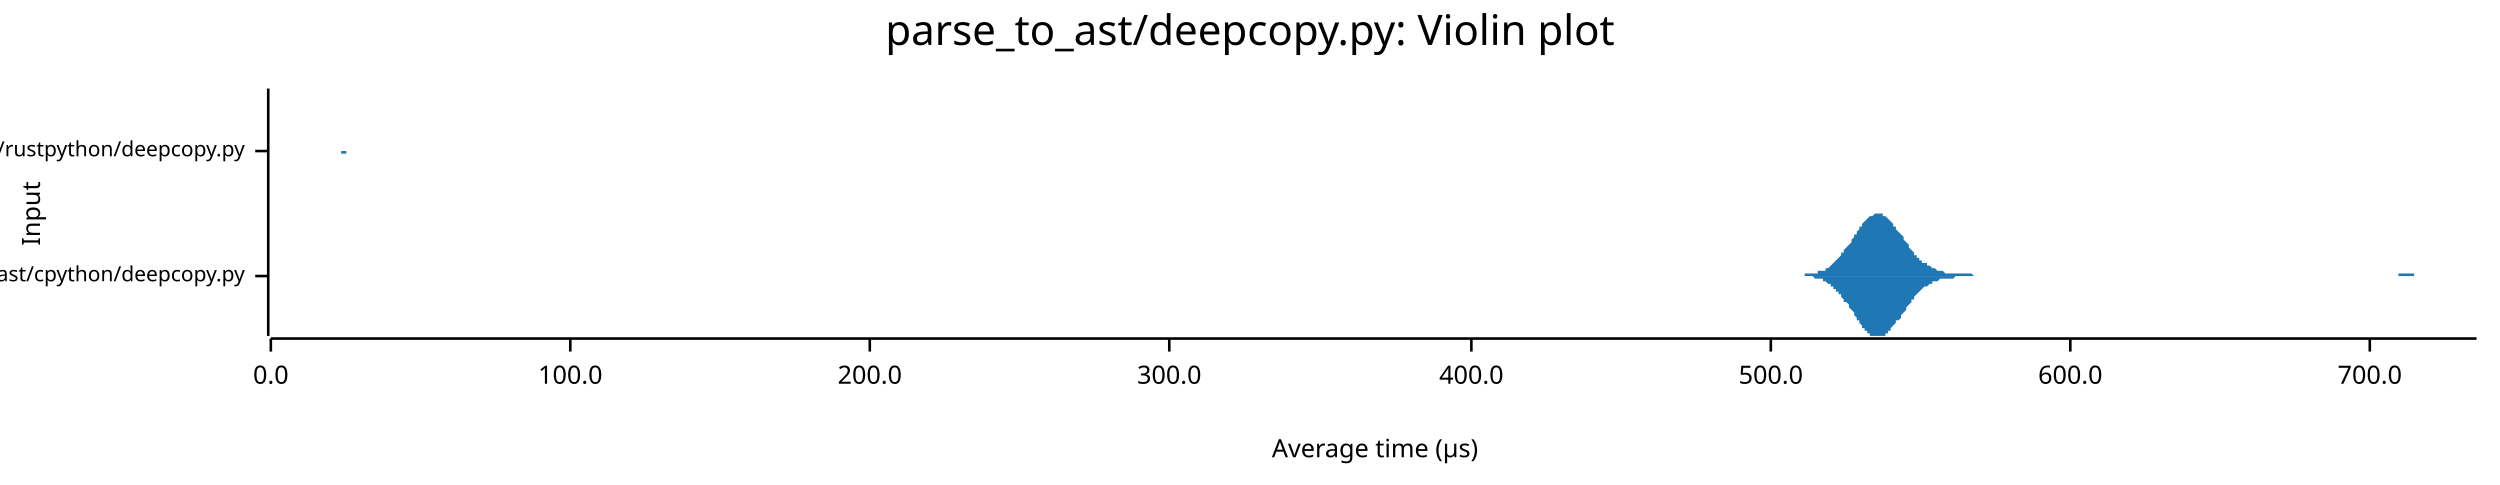
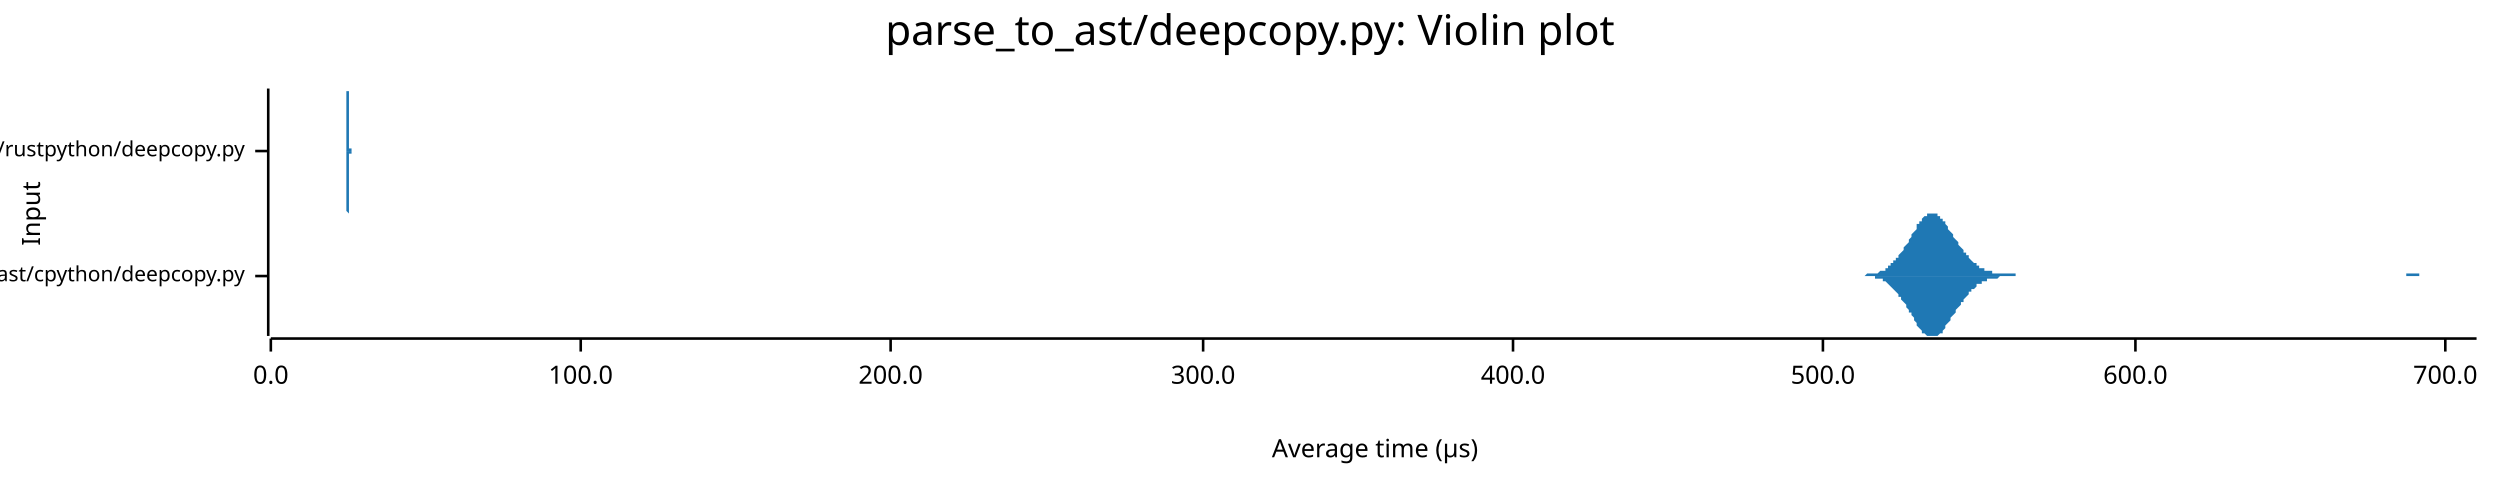
<svg xmlns="http://www.w3.org/2000/svg" width="960" height="186" viewBox="0 0 960 186">
  <text x="480" y="5" dy="0.76em" text-anchor="middle" font-family="sans-serif" font-size="16.129" opacity="1" fill="#000000">
parse_to_ast/deepcopy.py: Violin plot
</text>
  <text x="8" y="82" dy="0.76em" text-anchor="middle" font-family="sans-serif" font-size="9.677" opacity="1" fill="#000000" transform="rotate(270, 8, 82)">
Input
</text>
  <text x="528" y="178" dy="-0.5ex" text-anchor="middle" font-family="sans-serif" font-size="9.677" opacity="1" fill="#000000">
Average time (µs)
</text>
  <polyline fill="none" opacity="1" stroke="#000000" stroke-width="1" points="103,34 103,129 " />
  <text x="94" y="106" dy="0.5ex" text-anchor="end" font-family="sans-serif" font-size="8.065" opacity="1" fill="#000000">
parse_to_ast/cpython/deepcopy.py
</text>
  <polyline fill="none" opacity="1" stroke="#000000" stroke-width="1" points="98,106 103,106 " />
  <text x="94" y="58" dy="0.5ex" text-anchor="end" font-family="sans-serif" font-size="8.065" opacity="1" fill="#000000">
parse_to_ast/rustpython/deepcopy.py
</text>
  <polyline fill="none" opacity="1" stroke="#000000" stroke-width="1" points="98,58 103,58 " />
  <polyline fill="none" opacity="1" stroke="#000000" stroke-width="1" points="104,130 951,130 " />
  <text x="104" y="140" dy="0.76em" text-anchor="middle" font-family="sans-serif" font-size="9.677" opacity="1" fill="#000000">
0.0
</text>
  <polyline fill="none" opacity="1" stroke="#000000" stroke-width="1" points="104,130 104,135 " />
-   <text x="219" y="140" dy="0.76em" text-anchor="middle" font-family="sans-serif" font-size="9.677" opacity="1" fill="#000000">
+   <text x="223" y="140" dy="0.76em" text-anchor="middle" font-family="sans-serif" font-size="9.677" opacity="1" fill="#000000">
100.0
</text>
-   <polyline fill="none" opacity="1" stroke="#000000" stroke-width="1" points="219,130 219,135 " />
-   <text x="334" y="140" dy="0.76em" text-anchor="middle" font-family="sans-serif" font-size="9.677" opacity="1" fill="#000000">
+   <polyline fill="none" opacity="1" stroke="#000000" stroke-width="1" points="223,130 223,135 " />
+   <text x="342" y="140" dy="0.76em" text-anchor="middle" font-family="sans-serif" font-size="9.677" opacity="1" fill="#000000">
200.0
</text>
-   <polyline fill="none" opacity="1" stroke="#000000" stroke-width="1" points="334,130 334,135 " />
-   <text x="449" y="140" dy="0.76em" text-anchor="middle" font-family="sans-serif" font-size="9.677" opacity="1" fill="#000000">
+   <polyline fill="none" opacity="1" stroke="#000000" stroke-width="1" points="342,130 342,135 " />
+   <text x="462" y="140" dy="0.76em" text-anchor="middle" font-family="sans-serif" font-size="9.677" opacity="1" fill="#000000">
300.0
</text>
-   <polyline fill="none" opacity="1" stroke="#000000" stroke-width="1" points="449,130 449,135 " />
-   <text x="565" y="140" dy="0.76em" text-anchor="middle" font-family="sans-serif" font-size="9.677" opacity="1" fill="#000000">
+   <polyline fill="none" opacity="1" stroke="#000000" stroke-width="1" points="462,130 462,135 " />
+   <text x="581" y="140" dy="0.76em" text-anchor="middle" font-family="sans-serif" font-size="9.677" opacity="1" fill="#000000">
400.0
</text>
-   <polyline fill="none" opacity="1" stroke="#000000" stroke-width="1" points="565,130 565,135 " />
-   <text x="680" y="140" dy="0.76em" text-anchor="middle" font-family="sans-serif" font-size="9.677" opacity="1" fill="#000000">
+   <polyline fill="none" opacity="1" stroke="#000000" stroke-width="1" points="581,130 581,135 " />
+   <text x="700" y="140" dy="0.76em" text-anchor="middle" font-family="sans-serif" font-size="9.677" opacity="1" fill="#000000">
500.0
</text>
-   <polyline fill="none" opacity="1" stroke="#000000" stroke-width="1" points="680,130 680,135 " />
-   <text x="795" y="140" dy="0.76em" text-anchor="middle" font-family="sans-serif" font-size="9.677" opacity="1" fill="#000000">
+   <polyline fill="none" opacity="1" stroke="#000000" stroke-width="1" points="700,130 700,135 " />
+   <text x="820" y="140" dy="0.76em" text-anchor="middle" font-family="sans-serif" font-size="9.677" opacity="1" fill="#000000">
600.0
</text>
-   <polyline fill="none" opacity="1" stroke="#000000" stroke-width="1" points="795,130 795,135 " />
-   <text x="910" y="140" dy="0.76em" text-anchor="middle" font-family="sans-serif" font-size="9.677" opacity="1" fill="#000000">
+   <polyline fill="none" opacity="1" stroke="#000000" stroke-width="1" points="820,130 820,135 " />
+   <text x="939" y="140" dy="0.76em" text-anchor="middle" font-family="sans-serif" font-size="9.677" opacity="1" fill="#000000">
700.0
</text>
-   <polyline fill="none" opacity="1" stroke="#000000" stroke-width="1" points="910,130 910,135 " />
-   <polygon opacity="1" fill="#1F78B4" points="688,106 688,106 689,106 690,106 690,106 691,106 691,106 692,106 692,106 693,106 693,105 694,105 694,105 695,105 695,105 696,105 696,105 697,105 697,105 698,105 698,104 699,104 700,104 700,104 701,104 701,103 702,103 702,103 703,102 703,102 704,101 704,101 705,100 705,100 706,99 706,99 707,98 707,97 708,97 708,96 709,95 710,94 710,94 711,93 711,92 712,91 712,90 713,90 713,89 714,88 714,87 715,87 715,86 716,85 716,85 717,84 717,84 718,83 718,83 719,83 720,82 720,82 721,82 721,82 722,82 722,82 723,82 723,83 724,83 724,83 725,84 725,84 726,85 726,85 727,86 727,87 728,87 728,88 729,89 730,90 730,90 731,91 731,92 732,93 732,93 733,94 733,95 734,96 734,96 735,97 735,98 736,98 736,99 737,99 737,100 738,100 738,101 739,101 740,101 740,102 741,102 741,102 742,103 742,103 743,103 743,103 744,104 744,104 745,104 745,104 746,104 746,104 747,105 747,105 748,105 748,105 749,105 750,105 750,105 751,105 751,105 752,105 752,105 753,105 753,105 754,105 754,105 755,105 755,105 756,105 756,105 757,105 757,105 758,106 758,106 759,106 760,106 760,106 761,106 761,106 762,106 762,106 763,106 763,106 764,106 764,106 765,106 765,106 766,106 766,106 767,106 767,106 768,106 768,106 769,106 770,106 770,106 771,106 771,106 772,106 772,106 773,106 773,106 774,106 774,106 775,106 775,106 776,106 776,106 777,106 777,106 778,106 778,106 779,106 780,106 780,106 781,106 781,106 782,106 782,106 783,106 783,106 784,106 784,106 785,106 785,106 786,106 786,106 787,106 787,106 788,106 788,106 789,106 790,106 790,106 791,106 791,106 792,106 792,106 793,106 793,106 794,106 794,106 795,106 795,106 796,106 796,106 797,106 797,106 798,106 798,106 799,106 800,106 800,106 801,106 801,106 802,106 802,106 803,106 803,106 804,106 804,106 805,106 805,106 806,106 806,106 807,106 807,106 808,106 808,106 809,106 810,106 810,106 811,106 811,106 812,106 812,106 813,106 813,106 814,106 814,106 815,106 815,106 816,106 816,106 817,106 817,106 818,106 818,106 819,106 819,106 820,106 821,106 821,106 822,106 822,106 823,106 823,106 824,106 824,106 825,106 825,106 826,106 826,106 827,106 827,106 828,106 828,106 829,106 829,106 830,106 831,106 831,106 832,106 832,106 833,106 833,106 834,106 834,106 835,106 835,106 836,106 836,106 837,106 837,106 838,106 838,106 839,106 839,106 840,106 841,106 841,106 842,106 842,106 843,106 843,106 844,106 844,106 845,106 845,106 846,106 846,106 847,106 847,106 848,106 848,106 849,106 849,106 850,106 851,106 851,106 852,106 852,106 853,106 853,106 854,106 854,106 855,106 855,106 856,106 856,106 857,106 857,106 858,106 858,106 859,106 859,106 860,106 861,106 861,106 862,106 862,106 863,106 863,106 864,106 864,106 865,106 865,106 866,106 866,106 867,106 867,106 868,106 868,106 869,106 869,106 870,106 871,106 871,106 872,106 872,106 873,106 873,106 874,106 874,106 875,106 875,106 876,106 876,106 877,106 877,106 878,106 878,106 879,106 879,106 880,106 881,106 881,106 882,106 882,106 883,106 883,106 884,106 884,106 885,106 885,106 886,106 886,106 887,106 887,106 888,106 888,106 889,106 889,106 890,106 891,106 891,106 892,106 892,106 893,106 893,106 894,106 894,106 895,106 895,106 896,106 896,106 897,106 897,106 898,106 898,106 899,106 899,106 900,106 901,106 901,106 902,106 902,106 903,106 903,106 904,106 904,106 905,106 905,106 906,106 906,106 907,106 907,106 908,106 908,106 909,106 909,106 910,106 911,106 911,106 912,106 912,106 913,106 913,106 914,106 914,106 915,106 915,106 916,106 916,106 917,106 917,106 918,106 918,106 919,106 919,106 920,106 921,106 921,105 922,105 922,105 923,105 923,105 924,105 924,105 925,105 925,105 926,105 926,105 927,105 927,106 928,106 928,106 929,106 929,106 930,106 931,106 931,106 932,106 932,106 933,106 933,106 934,106 934,106 935,106 935,106 936,106 936,106 937,106 937,106 938,106 938,106 939,106 939,106 940,106 941,106 941,106 942,106 942,106 943,106 943,106 944,106 944,106 945,106 945,106 946,106 946,106 947,106 947,106 948,106 948,106 949,106 949,106 950,106 951,106 951,106 688,106 " />
-   <polygon opacity="1" fill="#1F78B4" points="688,106 688,106 689,106 690,106 690,106 691,106 691,106 692,106 692,106 693,106 693,106 694,106 694,106 695,106 695,106 696,106 696,106 697,107 697,107 698,107 698,107 699,107 700,107 700,108 701,108 701,108 702,109 702,109 703,109 703,110 704,110 704,111 705,111 705,112 706,112 706,113 707,113 707,114 708,115 708,116 709,116 710,117 710,118 711,119 711,119 712,120 712,121 713,122 713,123 714,123 714,124 715,125 715,126 716,126 716,127 717,127 717,128 718,128 718,129 719,129 720,129 720,129 721,129 721,129 722,129 722,129 723,129 723,129 724,129 724,128 725,128 725,127 726,127 726,126 727,125 727,125 728,124 728,123 729,123 730,122 730,121 731,120 731,120 732,119 732,118 733,117 733,117 734,116 734,115 735,115 735,114 736,113 736,113 737,112 737,112 738,111 738,111 739,110 740,110 740,110 741,109 741,109 742,109 742,108 743,108 743,108 744,108 744,108 745,107 745,107 746,107 746,107 747,107 747,107 748,107 748,107 749,107 750,107 750,107 751,106 751,106 752,106 752,106 753,106 753,106 754,106 754,106 755,106 755,106 756,106 756,106 757,106 757,106 758,106 758,106 759,106 760,106 760,106 761,106 761,106 762,106 762,106 763,106 763,106 764,106 764,106 765,106 765,106 766,106 766,106 767,106 767,106 768,106 768,106 769,106 770,106 770,106 771,106 771,106 772,106 772,106 773,106 773,106 774,106 774,106 775,106 775,106 776,106 776,106 777,106 777,106 778,106 778,106 779,106 780,106 780,106 781,106 781,106 782,106 782,106 783,106 783,106 784,106 784,106 785,106 785,106 786,106 786,106 787,106 787,106 788,106 788,106 789,106 790,106 790,106 791,106 791,106 792,106 792,106 793,106 793,106 794,106 794,106 795,106 795,106 796,106 796,106 797,106 797,106 798,106 798,106 799,106 800,106 800,106 801,106 801,106 802,106 802,106 803,106 803,106 804,106 804,106 805,106 805,106 806,106 806,106 807,106 807,106 808,106 808,106 809,106 810,106 810,106 811,106 811,106 812,106 812,106 813,106 813,106 814,106 814,106 815,106 815,106 816,106 816,106 817,106 817,106 818,106 818,106 819,106 819,106 820,106 821,106 821,106 822,106 822,106 823,106 823,106 824,106 824,106 825,106 825,106 826,106 826,106 827,106 827,106 828,106 828,106 829,106 829,106 830,106 831,106 831,106 832,106 832,106 833,106 833,106 834,106 834,106 835,106 835,106 836,106 836,106 837,106 837,106 838,106 838,106 839,106 839,106 840,106 841,106 841,106 842,106 842,106 843,106 843,106 844,106 844,106 845,106 845,106 846,106 846,106 847,106 847,106 848,106 848,106 849,106 849,106 850,106 851,106 851,106 852,106 852,106 853,106 853,106 854,106 854,106 855,106 855,106 856,106 856,106 857,106 857,106 858,106 858,106 859,106 859,106 860,106 861,106 861,106 862,106 862,106 863,106 863,106 864,106 864,106 865,106 865,106 866,106 866,106 867,106 867,106 868,106 868,106 869,106 869,106 870,106 871,106 871,106 872,106 872,106 873,106 873,106 874,106 874,106 875,106 875,106 876,106 876,106 877,106 877,106 878,106 878,106 879,106 879,106 880,106 881,106 881,106 882,106 882,106 883,106 883,106 884,106 884,106 885,106 885,106 886,106 886,106 887,106 887,106 888,106 888,106 889,106 889,106 890,106 891,106 891,106 892,106 892,106 893,106 893,106 894,106 894,106 895,106 895,106 896,106 896,106 897,106 897,106 898,106 898,106 899,106 899,106 900,106 901,106 901,106 902,106 902,106 903,106 903,106 904,106 904,106 905,106 905,106 906,106 906,106 907,106 907,106 908,106 908,106 909,106 909,106 910,106 911,106 911,106 912,106 912,106 913,106 913,106 914,106 914,106 915,106 915,106 916,106 916,106 917,106 917,106 918,106 918,106 919,106 919,106 920,106 921,106 921,106 922,106 922,106 923,106 923,106 924,106 924,106 925,106 925,106 926,106 926,106 927,106 927,106 928,106 928,106 929,106 929,106 930,106 931,106 931,106 932,106 932,106 933,106 933,106 934,106 934,106 935,106 935,106 936,106 936,106 937,106 937,106 938,106 938,106 939,106 939,106 940,106 941,106 941,106 942,106 942,106 943,106 943,106 944,106 944,106 945,106 945,106 946,106 946,106 947,106 947,106 948,106 948,106 949,106 949,106 950,106 951,106 951,106 688,106 " />
-   <polygon opacity="1" fill="#1F78B4" points="131,58 131,58 131,58 131,58 131,58 131,58 131,58 131,58 131,58 131,58 131,58 131,58 131,58 131,58 131,58 132,58 132,58 132,58 132,58 132,57 132,57 132,57 132,57 132,57 132,57 132,56 132,56 132,56 132,56 132,55 132,55 132,55 132,54 132,54 132,54 132,53 132,53 132,52 132,52 132,51 132,50 132,50 132,49 132,48 132,48 132,47 132,46 132,46 132,45 132,44 132,43 132,43 132,42 132,41 132,41 132,40 132,39 132,39 132,38 132,37 132,37 132,36 132,36 132,36 132,35 132,35 132,35 132,35 132,35 132,34 132,35 132,35 132,35 132,35 132,35 132,35 132,36 132,36 132,37 132,37 132,38 132,38 132,39 132,39 132,40 132,41 132,41 132,42 132,43 132,43 132,44 132,45 132,45 132,46 132,47 132,47 132,48 132,49 132,49 132,50 132,50 132,51 132,51 132,52 132,52 132,53 132,53 132,54 132,54 132,54 132,55 132,55 132,55 132,55 132,56 132,56 132,56 132,56 132,56 132,57 132,57 132,57 132,57 132,57 132,57 132,57 132,57 132,57 132,58 132,58 132,58 132,58 132,58 132,58 132,58 132,58 132,58 133,58 133,58 133,58 133,58 133,58 133,58 133,58 133,58 133,58 133,58 133,58 133,58 133,58 133,58 133,58 133,58 133,58 133,58 133,58 133,58 133,58 133,58 133,58 133,58 133,58 133,58 133,58 133,58 133,58 133,58 133,58 133,58 133,58 133,58 133,58 133,58 133,58 133,58 133,58 133,58 133,58 133,58 133,58 133,58 133,58 133,58 133,58 133,58 133,58 133,58 133,58 133,58 133,58 133,58 133,58 133,58 133,58 133,58 133,58 133,58 133,58 133,58 133,58 133,58 133,58 133,58 133,58 133,58 133,58 133,58 133,58 133,58 133,58 133,58 133,58 133,58 133,58 133,58 133,58 133,58 133,58 133,58 133,58 133,58 133,58 133,58 133,58 133,58 133,58 133,58 133,58 133,58 133,58 133,58 133,58 133,58 133,58 133,58 133,58 133,58 133,58 133,58 133,58 133,58 133,58 133,58 133,58 133,58 133,58 133,58 133,58 133,58 133,58 133,58 133,58 133,58 133,58 133,58 133,58 133,58 133,58 133,58 134,58 134,58 134,58 134,58 134,58 134,58 134,58 134,58 134,58 134,58 134,58 134,58 134,58 134,58 134,58 134,58 134,58 134,58 134,58 134,58 134,58 134,58 134,58 134,58 134,58 134,58 134,58 134,58 134,58 134,58 134,58 134,58 134,58 134,58 134,58 134,58 134,58 134,58 134,58 134,58 134,58 134,58 134,58 134,58 134,58 134,58 134,58 134,58 134,58 134,58 134,58 134,58 134,58 134,58 134,58 134,58 134,58 134,58 134,58 134,58 134,58 134,58 134,58 134,58 134,58 134,58 134,58 134,58 134,58 134,58 134,58 134,58 134,58 134,58 134,58 134,58 134,58 134,58 134,58 134,58 134,58 134,58 134,58 134,58 134,58 134,58 134,58 134,58 134,58 134,58 134,58 134,58 134,58 134,58 134,58 134,58 134,58 134,58 134,58 134,58 134,58 134,58 134,58 134,58 134,58 134,58 134,58 134,58 134,58 134,58 134,58 134,58 134,58 134,58 134,58 134,58 134,58 134,58 134,58 134,58 134,58 134,58 135,58 135,58 135,58 135,58 135,58 135,58 135,58 135,58 135,58 135,58 135,58 135,58 135,58 135,58 135,58 135,58 135,58 135,58 135,58 135,58 135,58 135,58 135,58 135,58 135,58 135,58 135,58 135,58 135,58 135,58 135,58 135,58 135,58 135,58 135,58 135,58 135,58 135,58 135,58 135,58 135,58 135,58 135,58 135,58 135,58 135,58 135,58 135,58 135,58 135,58 135,58 135,58 135,58 135,58 135,58 135,58 135,58 135,58 135,58 135,58 135,58 135,58 135,58 135,58 135,58 135,58 135,58 135,58 135,58 135,58 135,58 135,58 135,58 135,58 135,58 135,58 135,58 135,58 135,58 135,58 135,58 135,58 135,58 135,58 135,58 135,58 135,58 135,58 135,58 135,58 135,58 135,58 135,58 135,58 135,58 135,58 135,58 135,58 135,58 135,58 135,58 135,58 135,58 135,58 135,58 135,58 135,58 135,58 135,58 135,58 135,58 135,58 135,58 135,58 135,58 135,58 135,58 135,58 135,58 135,58 131,58 " />
-   <polygon opacity="1" fill="#1F78B4" points="131,58 131,58 131,58 131,58 131,58 131,58 131,58 131,58 131,58 131,58 131,58 131,59 131,59 131,59 131,59 132,59 132,59 132,59 132,59 132,59 132,59 132,59 132,59 132,60 132,60 132,60 132,60 132,61 132,61 132,61 132,61 132,62 132,62 132,63 132,63 132,63 132,64 132,64 132,65 132,66 132,66 132,67 132,67 132,68 132,69 132,69 132,70 132,71 132,72 132,72 132,73 132,74 132,75 132,75 132,76 132,77 132,77 132,78 132,79 132,79 132,80 132,80 132,81 132,81 132,81 132,81 132,82 132,82 132,82 132,82 132,82 132,82 132,82 132,82 132,81 132,81 132,81 132,80 132,80 132,79 132,79 132,78 132,78 132,77 132,76 132,76 132,75 132,74 132,74 132,73 132,72 132,72 132,71 132,70 132,70 132,69 132,68 132,68 132,67 132,67 132,66 132,66 132,65 132,65 132,64 132,64 132,63 132,63 132,63 132,62 132,62 132,62 132,61 132,61 132,61 132,61 132,60 132,60 132,60 132,60 132,60 132,60 132,59 132,59 132,59 132,59 132,59 132,59 132,59 132,59 132,59 132,59 132,59 132,59 132,59 132,59 132,59 133,59 133,59 133,59 133,59 133,59 133,59 133,59 133,59 133,59 133,59 133,59 133,59 133,59 133,59 133,59 133,59 133,59 133,59 133,59 133,59 133,59 133,59 133,59 133,59 133,59 133,59 133,59 133,59 133,59 133,59 133,59 133,59 133,59 133,59 133,59 133,59 133,59 133,59 133,59 133,59 133,59 133,59 133,59 133,59 133,59 133,59 133,59 133,59 133,59 133,59 133,59 133,59 133,59 133,59 133,59 133,59 133,59 133,58 133,58 133,58 133,58 133,58 133,58 133,58 133,58 133,58 133,58 133,58 133,58 133,58 133,58 133,58 133,58 133,58 133,58 133,58 133,58 133,58 133,58 133,58 133,58 133,58 133,58 133,58 133,58 133,58 133,58 133,58 133,58 133,58 133,58 133,58 133,58 133,58 133,58 133,58 133,58 133,58 133,58 133,58 133,58 133,58 133,58 133,58 133,58 133,58 133,58 133,58 133,58 133,58 133,58 133,58 133,58 133,58 133,58 133,58 133,58 133,58 133,58 133,58 133,58 133,58 134,58 134,58 134,58 134,58 134,58 134,58 134,58 134,58 134,58 134,58 134,58 134,58 134,58 134,58 134,58 134,58 134,58 134,58 134,58 134,58 134,58 134,58 134,58 134,58 134,58 134,58 134,58 134,58 134,58 134,58 134,58 134,58 134,58 134,58 134,58 134,58 134,58 134,58 134,58 134,58 134,58 134,58 134,58 134,58 134,58 134,58 134,58 134,58 134,58 134,58 134,58 134,58 134,58 134,58 134,58 134,58 134,58 134,58 134,58 134,58 134,58 134,58 134,58 134,58 134,58 134,58 134,58 134,58 134,58 134,58 134,58 134,58 134,58 134,58 134,58 134,58 134,58 134,58 134,58 134,58 134,58 134,58 134,58 134,58 134,58 134,58 134,58 134,58 134,58 134,58 134,58 134,58 134,58 134,58 134,58 134,58 134,58 134,58 134,58 134,58 134,58 134,58 134,58 134,58 134,58 134,58 134,58 134,58 134,58 134,58 134,58 134,58 134,58 134,58 134,58 134,58 134,58 134,58 134,58 134,58 134,58 134,58 135,58 135,58 135,58 135,58 135,58 135,58 135,58 135,58 135,58 135,58 135,58 135,58 135,58 135,58 135,58 135,58 135,58 135,58 135,58 135,58 135,58 135,58 135,58 135,58 135,58 135,58 135,58 135,58 135,58 135,58 135,58 135,58 135,58 135,58 135,58 135,58 135,58 135,58 135,58 135,58 135,58 135,58 135,58 135,58 135,58 135,58 135,58 135,58 135,58 135,58 135,58 135,58 135,58 135,58 135,58 135,58 135,58 135,59 135,59 135,59 135,59 135,59 135,59 135,59 135,59 135,59 135,59 135,59 135,59 135,59 135,59 135,59 135,59 135,59 135,59 135,58 135,58 135,58 135,58 135,58 135,58 135,58 135,58 135,58 135,58 135,58 135,58 135,58 135,58 135,58 135,58 135,58 135,58 135,58 135,58 135,58 135,58 135,58 135,58 135,58 135,58 135,58 135,58 135,58 135,58 135,58 135,58 135,58 135,58 135,58 135,58 135,58 135,58 135,58 135,58 135,58 135,58 135,58 135,58 135,58 131,58 " />
+   <polyline fill="none" opacity="1" stroke="#000000" stroke-width="1" points="939,130 939,135 " />
+   <polygon opacity="1" fill="#1F78B4" points="712,106 712,106 713,106 713,106 713,106 714,106 714,106 715,106 715,106 716,106 716,106 717,105 717,105 718,105 718,105 719,105 719,105 720,105 720,105 721,105 721,105 722,104 722,104 723,104 723,104 724,104 724,103 725,103 725,103 725,102 726,102 726,101 727,101 727,100 728,100 728,99 729,99 729,98 730,97 730,97 731,96 731,95 732,94 732,94 733,93 733,92 734,91 734,90 735,89 735,89 736,88 736,87 736,86 737,86 737,85 738,85 738,84 739,83 739,83 740,83 740,82 741,82 741,82 742,82 742,82 743,82 743,82 744,82 744,83 745,83 745,84 746,84 746,85 747,85 747,86 747,86 748,87 748,88 749,89 749,89 750,90 750,91 751,92 751,92 752,93 752,94 753,95 753,95 754,96 754,97 755,97 755,98 756,98 756,99 757,100 757,100 758,101 758,101 759,101 759,102 759,102 760,102 760,103 761,103 761,103 762,103 762,104 763,104 763,104 764,104 764,104 765,104 765,105 766,105 766,105 767,105 767,105 768,105 768,105 769,105 769,105 770,105 770,105 770,105 771,105 771,105 772,105 772,105 773,105 773,105 774,105 774,106 775,106 775,106 776,106 776,106 777,106 777,106 778,106 778,106 779,106 779,106 780,106 780,106 781,106 781,106 781,106 782,106 782,106 783,106 783,106 784,106 784,106 785,106 785,106 786,106 786,106 787,106 787,106 788,106 788,106 789,106 789,106 790,106 790,106 791,106 791,106 792,106 792,106 792,106 793,106 793,106 794,106 794,106 795,106 795,106 796,106 796,106 797,106 797,106 798,106 798,106 799,106 799,106 800,106 800,106 801,106 801,106 802,106 802,106 803,106 803,106 804,106 804,106 804,106 805,106 805,106 806,106 806,106 807,106 807,106 808,106 808,106 809,106 809,106 810,106 810,106 811,106 811,106 812,106 812,106 813,106 813,106 814,106 814,106 815,106 815,106 815,106 816,106 816,106 817,106 817,106 818,106 818,106 819,106 819,106 820,106 820,106 821,106 821,106 822,106 822,106 823,106 823,106 824,106 824,106 825,106 825,106 826,106 826,106 826,106 827,106 827,106 828,106 828,106 829,106 829,106 830,106 830,106 831,106 831,106 832,106 832,106 833,106 833,106 834,106 834,106 835,106 835,106 836,106 836,106 837,106 837,106 838,106 838,106 838,106 839,106 839,106 840,106 840,106 841,106 841,106 842,106 842,106 843,106 843,106 844,106 844,106 845,106 845,106 846,106 846,106 847,106 847,106 848,106 848,106 849,106 849,106 849,106 850,106 850,106 851,106 851,106 852,106 852,106 853,106 853,106 854,106 854,106 855,106 855,106 856,106 856,106 857,106 857,106 858,106 858,106 859,106 859,106 860,106 860,106 860,106 861,106 861,106 862,106 862,106 863,106 863,106 864,106 864,106 865,106 865,106 866,106 866,106 867,106 867,106 868,106 868,106 869,106 869,106 870,106 870,106 871,106 871,106 871,106 872,106 872,106 873,106 873,106 874,106 874,106 875,106 875,106 876,106 876,106 877,106 877,106 878,106 878,106 879,106 879,106 880,106 880,106 881,106 881,106 882,106 882,106 883,106 883,106 883,106 884,106 884,106 885,106 885,106 886,106 886,106 887,106 887,106 888,106 888,106 889,106 889,106 890,106 890,106 891,106 891,106 892,106 892,106 893,106 893,106 894,106 894,106 894,106 895,106 895,106 896,106 896,106 897,106 897,106 898,106 898,106 899,106 899,106 900,106 900,106 901,106 901,106 902,106 902,106 903,106 903,106 904,106 904,106 905,106 905,106 905,106 906,106 906,106 907,106 907,106 908,106 908,106 909,106 909,106 910,106 910,106 911,106 911,106 912,106 912,106 913,106 913,106 914,106 914,106 915,106 915,106 916,106 916,106 917,106 917,106 917,106 918,106 918,106 919,106 919,106 920,106 920,106 921,106 921,106 922,106 922,106 923,106 923,106 924,106 924,105 925,105 925,105 926,105 926,105 927,105 927,105 928,105 928,105 928,105 929,105 929,106 930,106 930,106 931,106 931,106 932,106 932,106 933,106 933,106 934,106 934,106 935,106 935,106 936,106 936,106 937,106 937,106 938,106 938,106 939,106 939,106 939,106 940,106 940,106 941,106 941,106 942,106 942,106 943,106 943,106 944,106 944,106 945,106 945,106 946,106 946,106 947,106 947,106 948,106 948,106 949,106 949,106 950,106 950,106 951,106 951,106 712,106 " />
+   <polygon opacity="1" fill="#1F78B4" points="712,106 712,106 713,106 713,106 713,106 714,106 714,106 715,106 715,106 716,106 716,106 717,106 717,106 718,106 718,106 719,106 719,106 720,106 720,107 721,107 721,107 722,107 722,107 723,107 723,108 724,108 724,108 725,109 725,109 725,109 726,110 726,110 727,111 727,111 728,112 728,112 729,113 729,114 730,114 730,115 731,116 731,116 732,117 732,118 733,119 733,120 734,120 734,121 735,122 735,123 736,124 736,124 736,125 737,126 737,126 738,127 738,128 739,128 739,128 740,129 740,129 741,129 741,129 742,129 742,129 743,129 743,129 744,129 744,129 745,128 745,128 746,128 746,127 747,126 747,126 747,125 748,124 748,124 749,123 749,122 750,121 750,121 751,120 751,119 752,118 752,118 753,117 753,116 754,116 754,115 755,114 755,114 756,113 756,112 757,112 757,111 758,111 758,111 759,110 759,110 759,109 760,109 760,109 761,109 761,108 762,108 762,108 763,108 763,107 764,107 764,107 765,107 765,107 766,107 766,107 767,107 767,107 768,106 768,106 769,106 769,106 770,106 770,106 770,106 771,106 771,106 772,106 772,106 773,106 773,106 774,106 774,106 775,106 775,106 776,106 776,106 777,106 777,106 778,106 778,106 779,106 779,106 780,106 780,106 781,106 781,106 781,106 782,106 782,106 783,106 783,106 784,106 784,106 785,106 785,106 786,106 786,106 787,106 787,106 788,106 788,106 789,106 789,106 790,106 790,106 791,106 791,106 792,106 792,106 792,106 793,106 793,106 794,106 794,106 795,106 795,106 796,106 796,106 797,106 797,106 798,106 798,106 799,106 799,106 800,106 800,106 801,106 801,106 802,106 802,106 803,106 803,106 804,106 804,106 804,106 805,106 805,106 806,106 806,106 807,106 807,106 808,106 808,106 809,106 809,106 810,106 810,106 811,106 811,106 812,106 812,106 813,106 813,106 814,106 814,106 815,106 815,106 815,106 816,106 816,106 817,106 817,106 818,106 818,106 819,106 819,106 820,106 820,106 821,106 821,106 822,106 822,106 823,106 823,106 824,106 824,106 825,106 825,106 826,106 826,106 826,106 827,106 827,106 828,106 828,106 829,106 829,106 830,106 830,106 831,106 831,106 832,106 832,106 833,106 833,106 834,106 834,106 835,106 835,106 836,106 836,106 837,106 837,106 838,106 838,106 838,106 839,106 839,106 840,106 840,106 841,106 841,106 842,106 842,106 843,106 843,106 844,106 844,106 845,106 845,106 846,106 846,106 847,106 847,106 848,106 848,106 849,106 849,106 849,106 850,106 850,106 851,106 851,106 852,106 852,106 853,106 853,106 854,106 854,106 855,106 855,106 856,106 856,106 857,106 857,106 858,106 858,106 859,106 859,106 860,106 860,106 860,106 861,106 861,106 862,106 862,106 863,106 863,106 864,106 864,106 865,106 865,106 866,106 866,106 867,106 867,106 868,106 868,106 869,106 869,106 870,106 870,106 871,106 871,106 871,106 872,106 872,106 873,106 873,106 874,106 874,106 875,106 875,106 876,106 876,106 877,106 877,106 878,106 878,106 879,106 879,106 880,106 880,106 881,106 881,106 882,106 882,106 883,106 883,106 883,106 884,106 884,106 885,106 885,106 886,106 886,106 887,106 887,106 888,106 888,106 889,106 889,106 890,106 890,106 891,106 891,106 892,106 892,106 893,106 893,106 894,106 894,106 894,106 895,106 895,106 896,106 896,106 897,106 897,106 898,106 898,106 899,106 899,106 900,106 900,106 901,106 901,106 902,106 902,106 903,106 903,106 904,106 904,106 905,106 905,106 905,106 906,106 906,106 907,106 907,106 908,106 908,106 909,106 909,106 910,106 910,106 911,106 911,106 912,106 912,106 913,106 913,106 914,106 914,106 915,106 915,106 916,106 916,106 917,106 917,106 917,106 918,106 918,106 919,106 919,106 920,106 920,106 921,106 921,106 922,106 922,106 923,106 923,106 924,106 924,106 925,106 925,106 926,106 926,106 927,106 927,106 928,106 928,106 928,106 929,106 929,106 930,106 930,106 931,106 931,106 932,106 932,106 933,106 933,106 934,106 934,106 935,106 935,106 936,106 936,106 937,106 937,106 938,106 938,106 939,106 939,106 939,106 940,106 940,106 941,106 941,106 942,106 942,106 943,106 943,106 944,106 944,106 945,106 945,106 946,106 946,106 947,106 947,106 948,106 948,106 949,106 949,106 950,106 950,106 951,106 951,106 712,106 " />
+   <polygon opacity="1" fill="#1F78B4" points="132,58 132,58 132,58 133,58 133,58 133,58 133,58 133,58 133,58 133,58 133,58 133,58 133,58 133,57 133,57 133,57 133,57 133,57 133,57 133,56 133,56 133,56 133,55 133,55 133,55 133,54 133,54 133,53 133,53 133,52 133,51 133,51 133,50 133,49 133,49 133,48 133,47 133,46 133,46 133,45 133,44 133,43 133,42 133,41 133,41 133,40 133,39 133,38 133,38 133,37 133,36 133,36 133,36 133,35 134,35 134,35 134,35 134,34 134,35 134,35 134,35 134,35 134,35 134,36 134,36 134,37 134,37 134,38 134,39 134,39 134,40 134,41 134,42 134,43 134,43 134,44 134,45 134,46 134,47 134,47 134,48 134,49 134,50 134,50 134,51 134,52 134,52 134,53 134,53 134,54 134,54 134,55 134,55 134,55 134,56 134,56 134,56 134,56 134,57 134,57 134,57 134,57 134,57 134,57 134,57 135,57 135,58 135,58 135,58 135,58 135,58 135,58 135,58 135,58 135,58 135,58 135,58 135,58 135,58 135,58 135,58 135,58 135,58 135,58 135,58 135,58 135,58 135,58 135,58 135,58 135,58 135,58 135,58 135,58 135,58 135,58 135,58 135,58 135,58 135,58 135,58 135,58 135,58 135,58 135,58 135,58 135,58 135,58 135,58 135,58 135,58 135,58 135,58 135,58 135,58 135,58 136,58 136,58 136,58 136,58 136,58 136,58 136,58 136,58 136,58 136,58 136,58 136,58 136,58 136,58 136,58 136,58 136,58 136,58 136,58 136,58 136,58 136,58 136,58 136,58 136,58 136,58 136,58 136,58 136,58 136,58 136,58 136,58 136,58 136,58 136,58 136,58 136,58 136,58 136,58 136,58 136,58 136,58 136,58 136,58 136,58 136,58 136,58 136,58 136,58 136,58 136,58 137,58 137,58 137,58 137,58 137,58 137,58 137,58 137,58 137,58 137,58 137,58 137,58 137,58 137,58 137,58 137,58 137,58 137,58 137,58 137,58 137,58 137,58 137,58 137,58 137,58 137,58 137,58 137,58 137,58 137,58 137,58 137,58 137,58 137,58 137,58 137,58 137,58 137,58 137,58 137,58 137,58 137,58 137,58 137,58 137,58 137,58 137,58 137,58 137,58 137,58 138,58 138,58 138,58 138,58 138,58 138,58 138,58 138,58 138,58 138,58 138,58 138,58 138,58 138,58 138,58 138,58 138,58 138,58 138,58 138,58 138,58 138,58 138,58 138,58 138,58 138,58 138,58 138,58 138,58 138,58 138,58 138,58 138,58 138,58 138,58 138,58 138,58 138,58 138,58 138,58 138,58 138,58 138,58 138,58 138,58 138,58 138,58 138,58 138,58 138,58 138,58 139,58 139,58 139,58 139,58 139,58 139,58 139,58 139,58 139,58 139,58 139,58 139,58 139,58 139,58 139,58 139,58 139,58 139,58 139,58 139,58 139,58 139,58 139,58 139,58 139,58 139,58 139,58 139,58 139,58 139,58 139,58 139,58 139,58 139,58 139,58 139,58 139,58 139,58 139,58 139,58 139,58 139,58 139,58 139,58 139,58 139,58 139,58 139,58 139,58 139,58 139,58 140,58 140,58 140,58 140,58 140,58 140,58 140,58 140,58 140,58 140,58 140,58 140,58 140,58 140,58 140,58 140,58 140,58 140,58 140,58 140,58 140,58 140,58 140,58 140,58 140,58 140,58 140,58 140,58 140,58 140,58 140,58 140,58 140,58 140,58 140,58 140,58 140,58 140,58 140,58 140,58 140,58 140,58 140,58 140,58 140,58 140,58 140,58 140,58 140,58 140,58 140,58 141,58 141,58 141,58 141,58 141,58 141,58 141,58 141,58 141,58 141,58 141,58 141,58 141,58 141,58 141,58 141,58 141,58 141,58 141,58 141,58 141,58 141,58 141,58 141,58 141,58 141,58 141,58 141,58 141,58 141,58 141,58 141,58 141,58 141,58 141,58 141,58 141,58 141,58 141,58 141,58 141,58 141,58 141,58 141,58 141,58 141,58 141,58 141,58 141,58 141,58 141,58 142,58 142,58 142,58 142,58 142,58 142,58 142,58 142,58 142,58 142,58 142,58 142,58 142,58 142,58 142,58 142,58 142,58 142,58 142,58 142,58 142,58 142,58 142,58 142,58 142,58 142,58 142,58 142,58 142,58 142,58 142,58 142,58 142,58 142,58 142,58 142,58 142,58 142,58 142,58 142,58 132,58 " />
+   <polygon opacity="1" fill="#1F78B4" points="132,58 132,58 132,58 133,58 133,58 133,58 133,59 133,59 133,59 133,59 133,59 133,59 133,59 133,59 133,59 133,59 133,60 133,60 133,60 133,60 133,61 133,61 133,61 133,61 133,62 133,62 133,63 133,63 133,64 133,64 133,65 133,66 133,66 133,67 133,68 133,69 133,69 133,70 133,71 133,72 133,73 133,73 133,74 133,75 133,76 133,77 133,77 133,78 133,79 133,79 133,80 133,81 133,81 133,81 134,82 134,82 134,82 134,82 134,82 134,82 134,82 134,81 134,81 134,81 134,80 134,80 134,79 134,78 134,78 134,77 134,76 134,75 134,75 134,74 134,73 134,72 134,71 134,71 134,70 134,69 134,68 134,68 134,67 134,66 134,65 134,65 134,64 134,64 134,63 134,63 134,62 134,62 134,62 134,61 134,61 134,61 134,60 134,60 134,60 134,60 134,60 134,59 134,59 134,59 134,59 135,59 135,59 135,59 135,59 135,59 135,59 135,59 135,59 135,59 135,59 135,58 135,58 135,58 135,58 135,58 135,58 135,58 135,58 135,58 135,58 135,58 135,58 135,58 135,58 135,58 135,58 135,58 135,58 135,58 135,58 135,58 135,58 135,58 135,58 135,58 135,58 135,58 135,58 135,58 135,58 135,58 135,58 135,58 135,58 135,58 135,58 135,58 135,58 135,58 135,58 135,58 136,58 136,58 136,58 136,58 136,58 136,58 136,58 136,58 136,58 136,58 136,58 136,58 136,58 136,58 136,58 136,58 136,58 136,58 136,58 136,58 136,58 136,58 136,58 136,58 136,58 136,58 136,58 136,58 136,58 136,58 136,58 136,58 136,58 136,58 136,58 136,58 136,58 136,58 136,58 136,58 136,58 136,58 136,58 136,58 136,58 136,58 136,58 136,58 136,58 136,58 136,58 137,58 137,58 137,58 137,58 137,58 137,58 137,58 137,58 137,58 137,58 137,58 137,58 137,58 137,58 137,58 137,58 137,58 137,58 137,58 137,58 137,58 137,58 137,58 137,58 137,58 137,58 137,58 137,58 137,58 137,58 137,58 137,58 137,58 137,58 137,58 137,58 137,58 137,58 137,58 137,58 137,58 137,58 137,58 137,58 137,58 137,58 137,58 137,58 137,58 137,58 138,58 138,58 138,58 138,58 138,58 138,58 138,58 138,58 138,58 138,58 138,58 138,58 138,58 138,58 138,58 138,58 138,58 138,58 138,58 138,58 138,58 138,58 138,58 138,58 138,58 138,58 138,58 138,58 138,58 138,58 138,58 138,58 138,58 138,58 138,58 138,58 138,58 138,58 138,58 138,58 138,58 138,58 138,58 138,58 138,58 138,58 138,58 138,58 138,58 138,58 138,58 139,58 139,58 139,58 139,58 139,58 139,58 139,58 139,58 139,58 139,58 139,58 139,58 139,58 139,58 139,58 139,58 139,58 139,58 139,58 139,58 139,58 139,58 139,58 139,58 139,58 139,58 139,58 139,58 139,58 139,58 139,58 139,58 139,58 139,58 139,58 139,58 139,58 139,58 139,58 139,58 139,58 139,58 139,58 139,58 139,58 139,58 139,58 139,58 139,58 139,58 139,58 140,58 140,58 140,58 140,58 140,58 140,58 140,58 140,58 140,58 140,58 140,58 140,58 140,58 140,58 140,58 140,58 140,58 140,58 140,58 140,58 140,58 140,58 140,58 140,58 140,58 140,58 140,58 140,58 140,58 140,58 140,58 140,58 140,58 140,58 140,58 140,58 140,58 140,58 140,58 140,58 140,58 140,58 140,58 140,58 140,58 140,58 140,58 140,58 140,58 140,58 140,58 141,58 141,58 141,58 141,58 141,58 141,58 141,58 141,58 141,58 141,58 141,58 141,58 141,58 141,58 141,58 141,58 141,58 141,58 141,58 141,58 141,58 141,58 141,58 141,58 141,58 141,58 141,58 141,58 141,58 141,58 141,58 141,58 141,58 141,58 141,58 141,58 141,58 141,58 141,58 141,58 141,58 141,58 141,58 141,58 141,58 141,58 141,58 141,58 141,58 141,58 141,58 142,58 142,58 142,58 142,58 142,58 142,58 142,58 142,58 142,58 142,58 142,58 142,58 142,58 142,58 142,58 142,58 142,58 142,58 142,58 142,58 142,58 142,58 142,58 142,58 142,58 142,58 142,58 142,58 142,58 142,58 142,58 142,58 142,58 142,58 142,58 142,58 142,58 142,58 142,58 142,58 132,58 " />
</svg>
